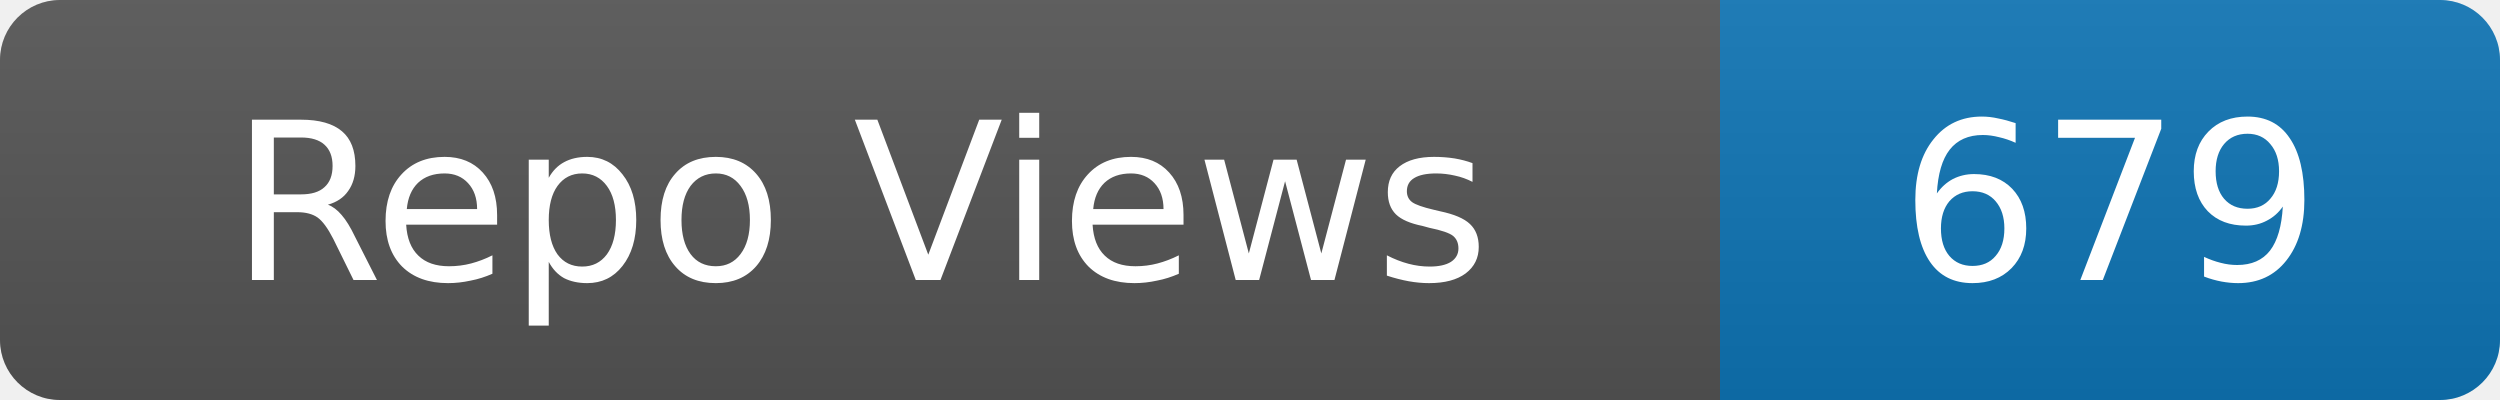
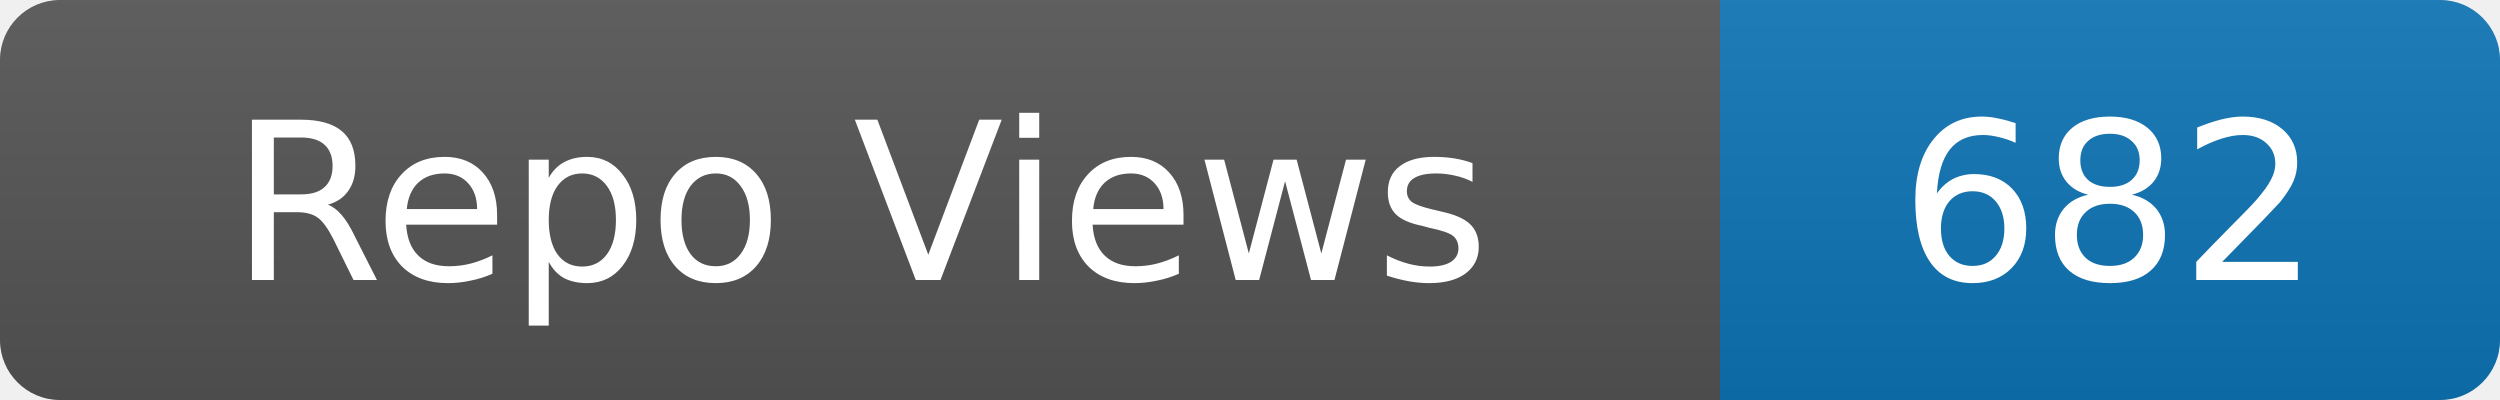
- <svg xmlns="http://www.w3.org/2000/svg" width="125" height="20" role="img" aria-label="Repo Views: 679">
+ <svg xmlns="http://www.w3.org/2000/svg" width="125" height="20" role="img" aria-label="Repo Views: 682">
  <linearGradient id="s" x2="0" y2="100%">
    <stop offset="0" stop-color="#bbb" stop-opacity=".1" />
    <stop offset="1" stop-opacity=".1" />
  </linearGradient>
  <clipPath id="r">
    <rect width="125" height="20" rx="3" fill="#fff" />
  </clipPath>
  <g clip-path="url(#r)">
    <rect width="86" height="20" fill="#555" />
    <rect x="86" width="39" height="20" fill="#0e75b6" />
    <rect width="125" height="20" fill="url(#s)" />
  </g>
  <g fill="#fff" text-anchor="middle" font-family="Verdana,Geneva,DejaVu Sans,sans-serif" font-size="11">
    <text x="43.0" y="14">Repo Views</text>
-     <text x="105.5" y="14">679</text>
+     <text x="105.5" y="14">682</text>
  </g>
</svg>
